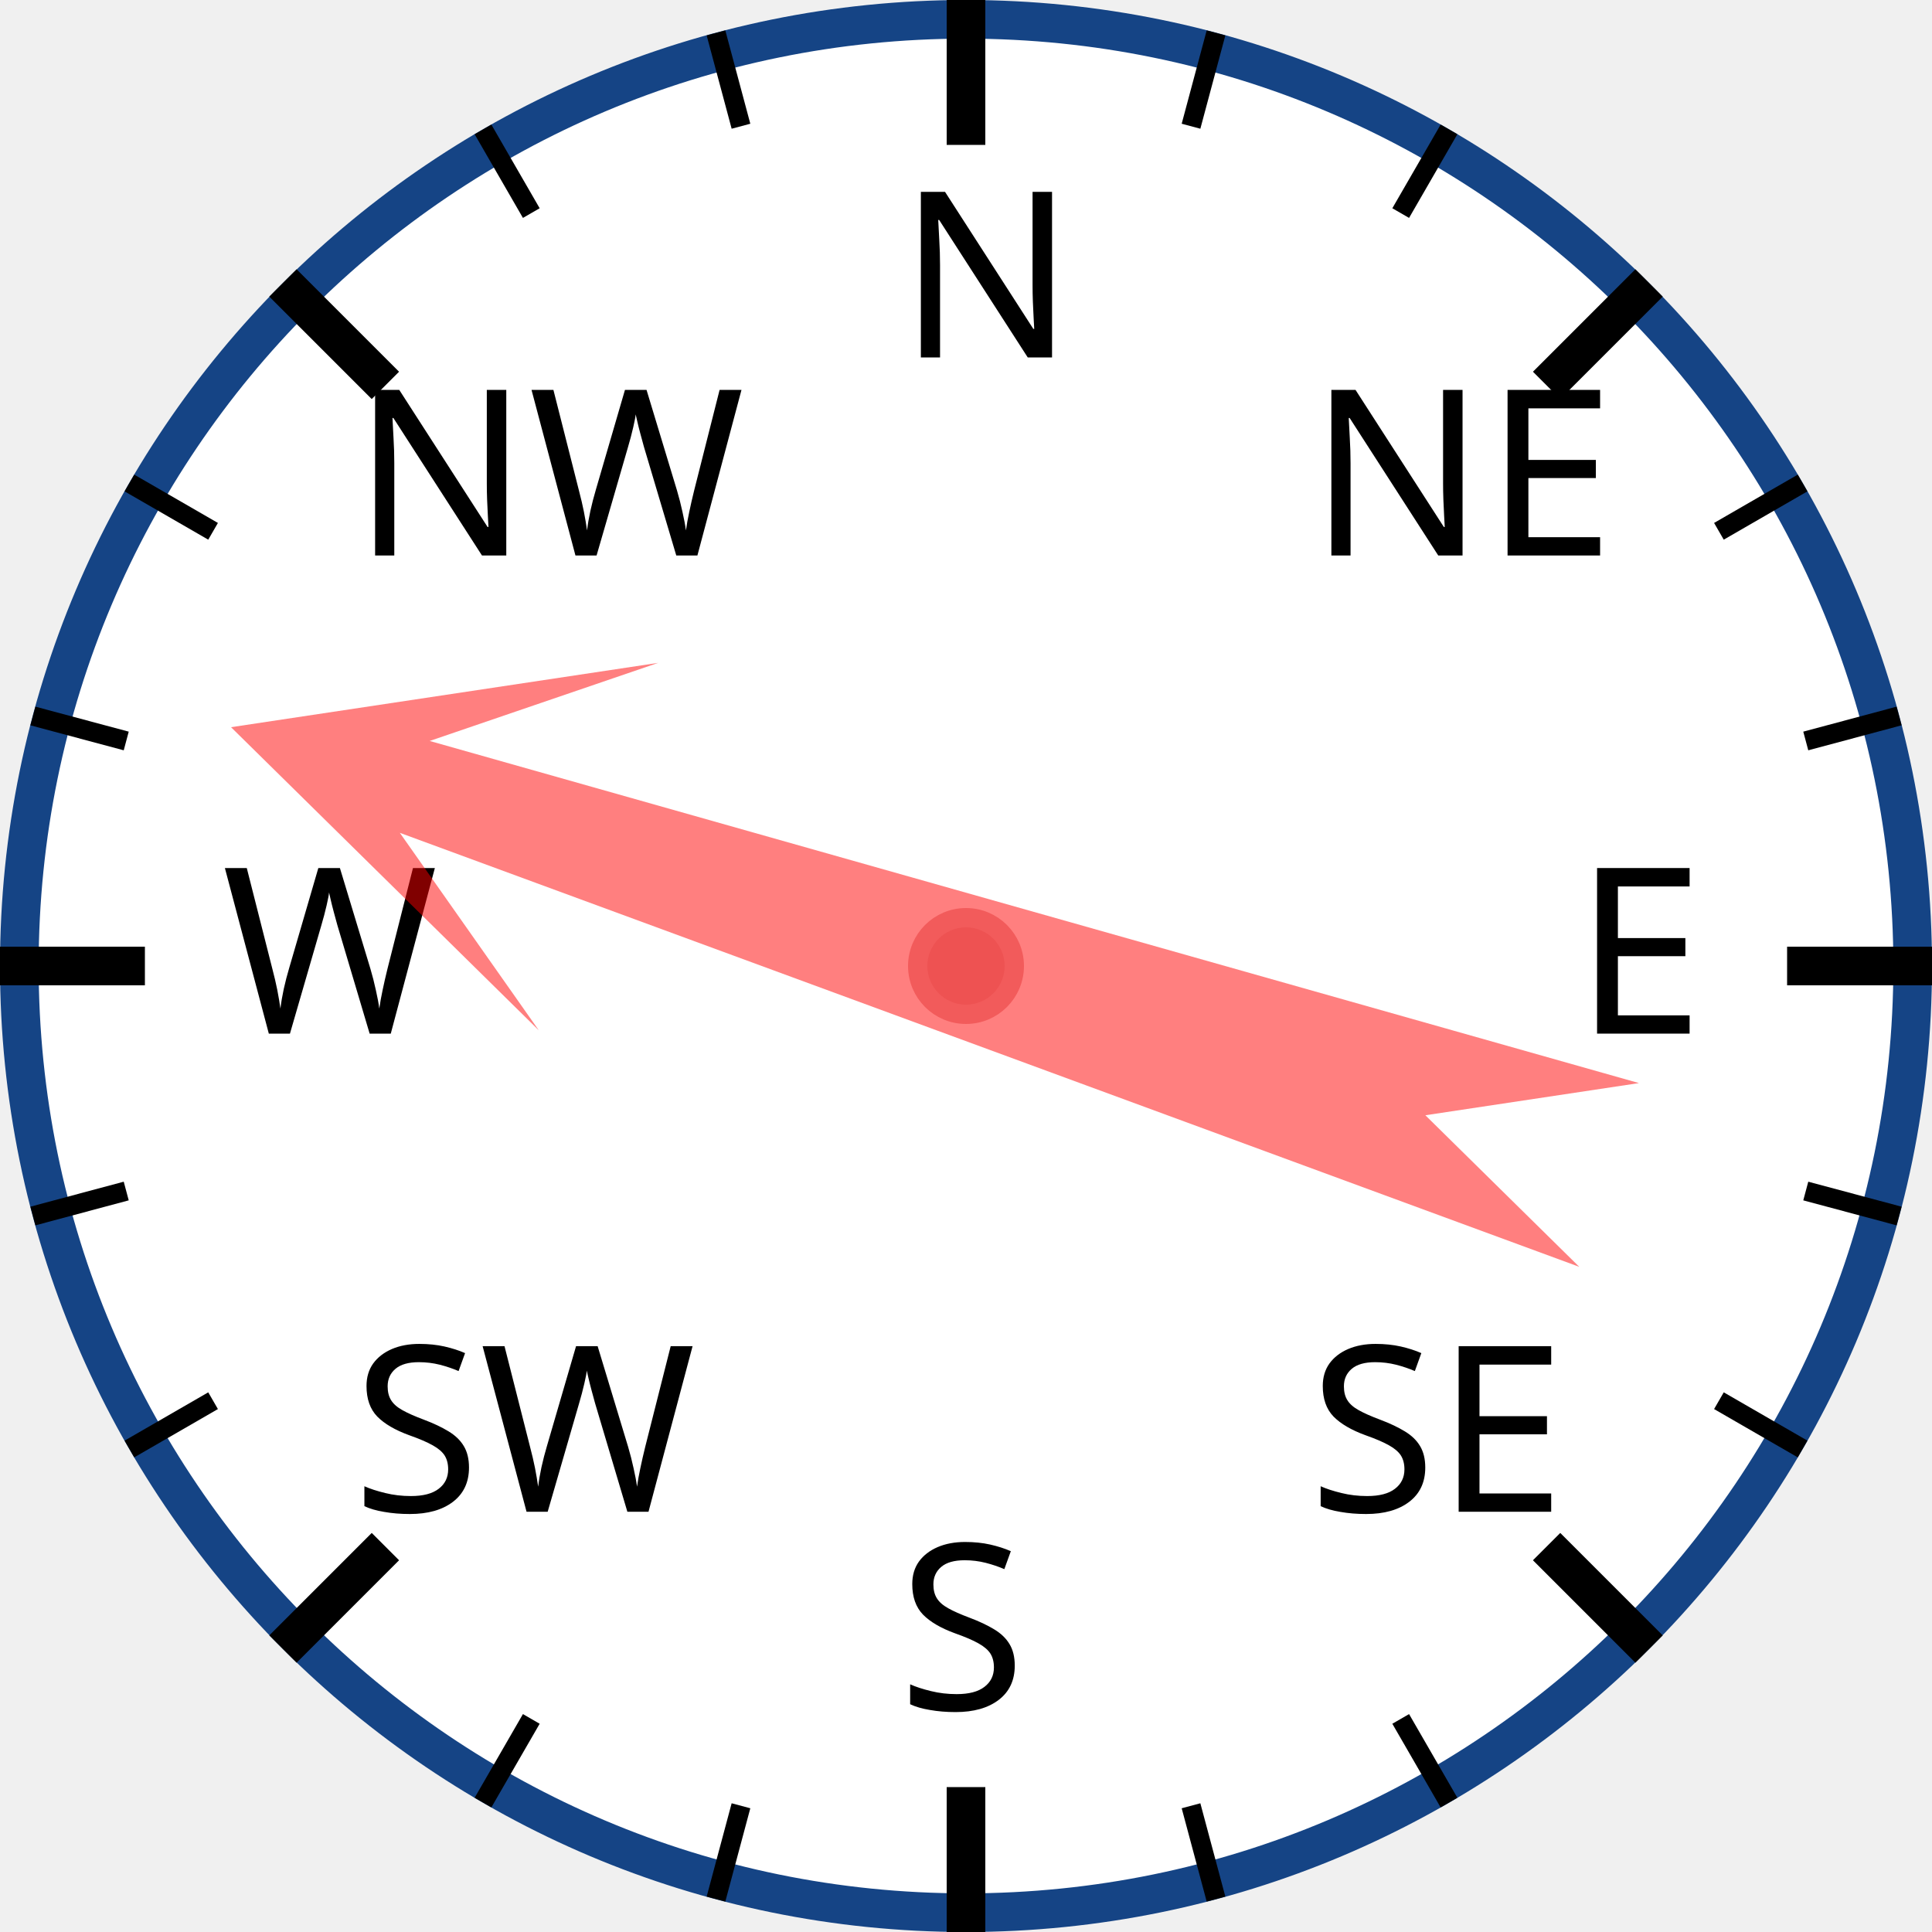
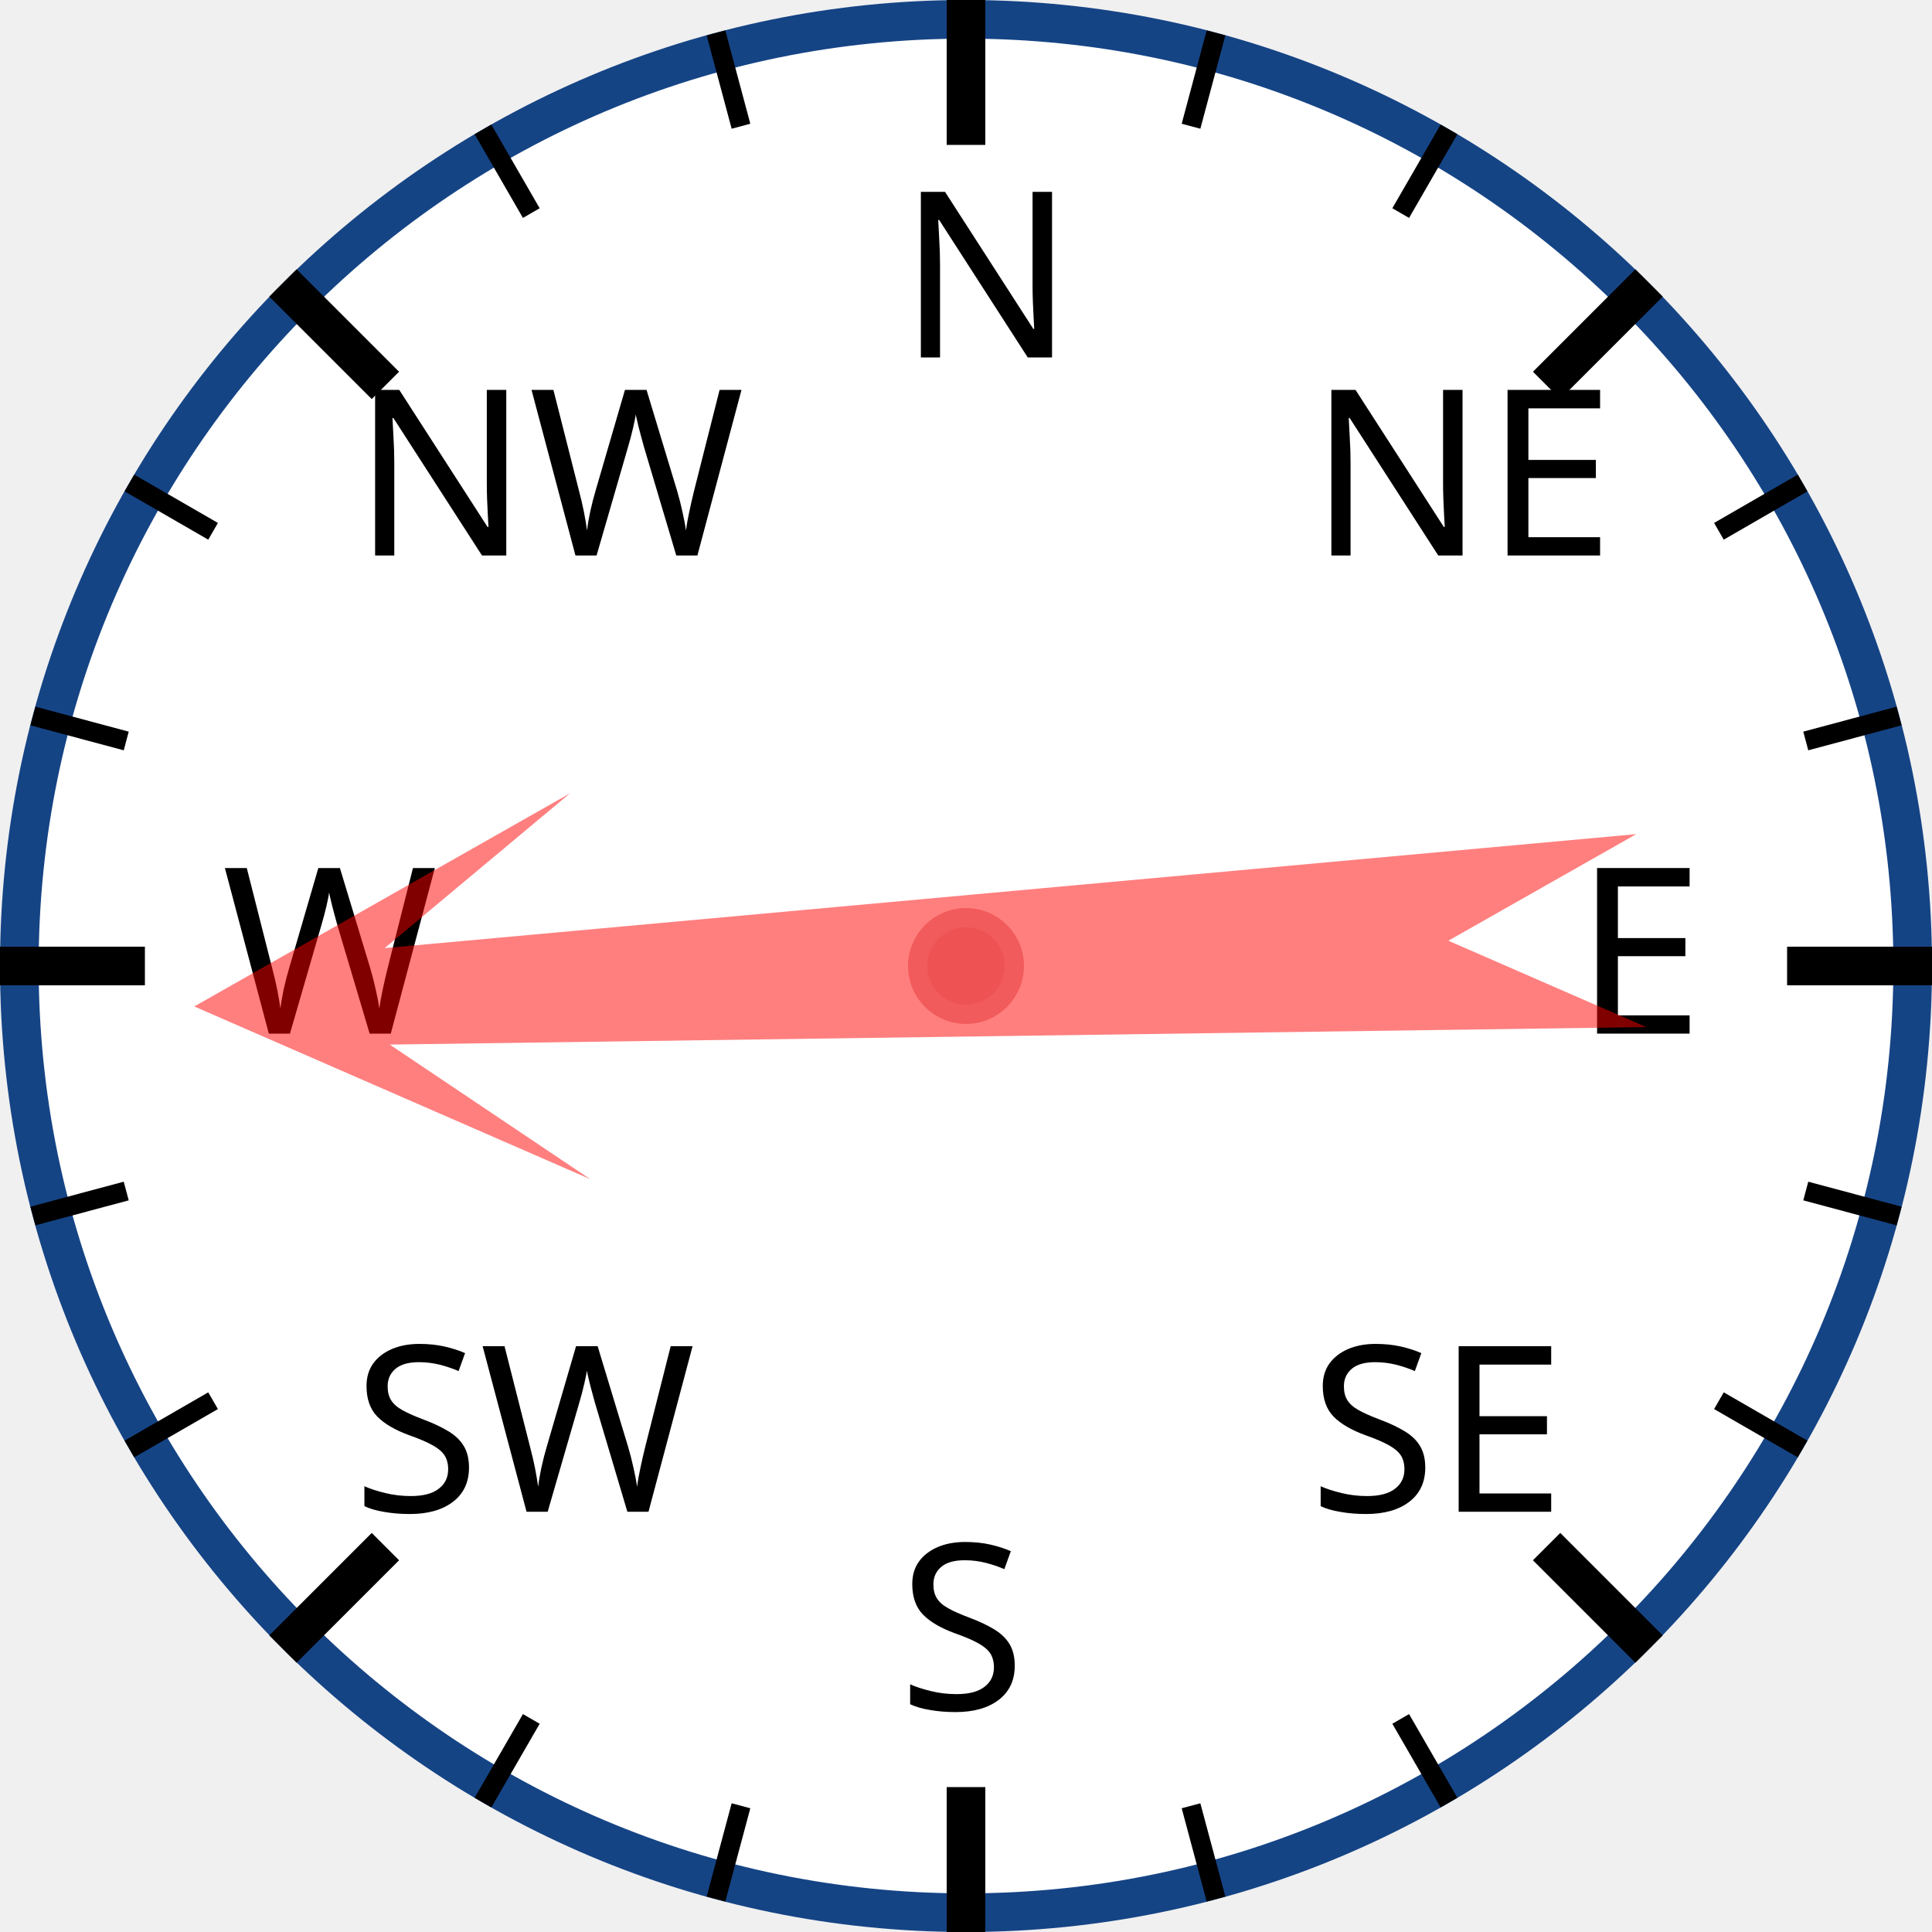
<svg xmlns="http://www.w3.org/2000/svg" width="120px" height="120px" viewBox="0 0 200 200">
  <circle cx="100" cy="100" r="98" style="fill: white; stroke: #154485; stroke-width: 4;" />
  <text x="93.0" y="37.0" style="font-family: sans-serif; font-size: 18pt;">N</text>
  <line x1="100.0" y1="0.0" x2="100.0" y2="15.0" style="stroke: black; stroke-width: 4;" />
  <line x1="74.118" y1="3.407" x2="76.706" y2="13.067" style="stroke: black; stroke-width: 2;" />
  <line x1="50" y1="13.397" x2="55" y2="22.058" style="stroke: black; stroke-width: 2;" />
  <text x="36.503" y="57.503" style="font-family: sans-serif; font-size: 18pt;">NW</text>
  <line x1="29.289" y1="29.289" x2="39.896" y2="39.896" style="stroke: black; stroke-width: 4;" />
  <line x1="13.397" y1="50" x2="22.058" y2="55" style="stroke: black; stroke-width: 2;" />
  <line x1="3.407" y1="74.118" x2="13.067" y2="76.706" style="stroke: black; stroke-width: 2;" />
  <text x="23.0" y="107.0" style="font-family: sans-serif; font-size: 18pt;">W</text>
  <line x1="0.0" y1="100.0" x2="15.0" y2="100.0" style="stroke: black; stroke-width: 4;" />
  <line x1="3.407" y1="125.882" x2="13.067" y2="123.294" style="stroke: black; stroke-width: 2;" />
  <line x1="13.397" y1="150" x2="22.058" y2="145" style="stroke: black; stroke-width: 2;" />
  <text x="36.503" y="156.497" style="font-family: sans-serif; font-size: 18pt;">SW</text>
  <line x1="29.289" y1="170.711" x2="39.896" y2="160.104" style="stroke: black; stroke-width: 4;" />
  <line x1="50" y1="186.603" x2="55" y2="177.942" style="stroke: black; stroke-width: 2;" />
  <line x1="74.118" y1="196.593" x2="76.706" y2="186.933" style="stroke: black; stroke-width: 2;" />
  <text x="93" y="177.0" style="font-family: sans-serif; font-size: 18pt;">S</text>
  <line x1="100" y1="200.0" x2="100" y2="185.0" style="stroke: black; stroke-width: 4;" />
  <line x1="125.882" y1="196.593" x2="123.294" y2="186.933" style="stroke: black; stroke-width: 2;" />
  <line x1="150.0" y1="186.603" x2="145.0" y2="177.942" style="stroke: black; stroke-width: 2;" />
  <text x="135.497" y="156.497" style="font-family: sans-serif; font-size: 18pt;">SE</text>
  <line x1="170.711" y1="170.711" x2="160.104" y2="160.104" style="stroke: black; stroke-width: 4;" />
  <line x1="186.603" y1="150" x2="177.942" y2="145" style="stroke: black; stroke-width: 2;" />
  <line x1="196.593" y1="125.882" x2="186.933" y2="123.294" style="stroke: black; stroke-width: 2;" />
  <text x="163.0" y="107" style="font-family: sans-serif; font-size: 18pt;">E</text>
  <line x1="200.0" y1="100" x2="185.0" y2="100" style="stroke: black; stroke-width: 4;" />
  <line x1="196.593" y1="74.118" x2="186.933" y2="76.706" style="stroke: black; stroke-width: 2;" />
  <line x1="186.603" y1="50" x2="177.942" y2="55" style="stroke: black; stroke-width: 2;" />
  <text x="135.497" y="57.503" style="font-family: sans-serif; font-size: 18pt;">NE</text>
  <line x1="170.711" y1="29.289" x2="160.104" y2="39.896" style="stroke: black; stroke-width: 4;" />
  <line x1="150" y1="13.397" x2="145" y2="22.058" style="stroke: black; stroke-width: 2;" />
  <line x1="125.882" y1="3.407" x2="123.294" y2="13.067" style="stroke: black; stroke-width: 2;" />
-   <polygon points="100 20 120 60 105 40 110 170 100 150 90 170 95 40 80 60" style="fill: red; fill-opacity: 0.5;" transform="rotate(288,100,100)" />
+   <polygon points="100 20 120 60 105 40 110 170 100 150 90 170 95 40 80 60" style="fill: red; fill-opacity: 0.5;" transform="rotate(267,100,100)" />
  <circle cx="100" cy="100" r="5" style="fill: #EE5252; stroke: #F25B5B; stroke-width: 2;" />
</svg>
